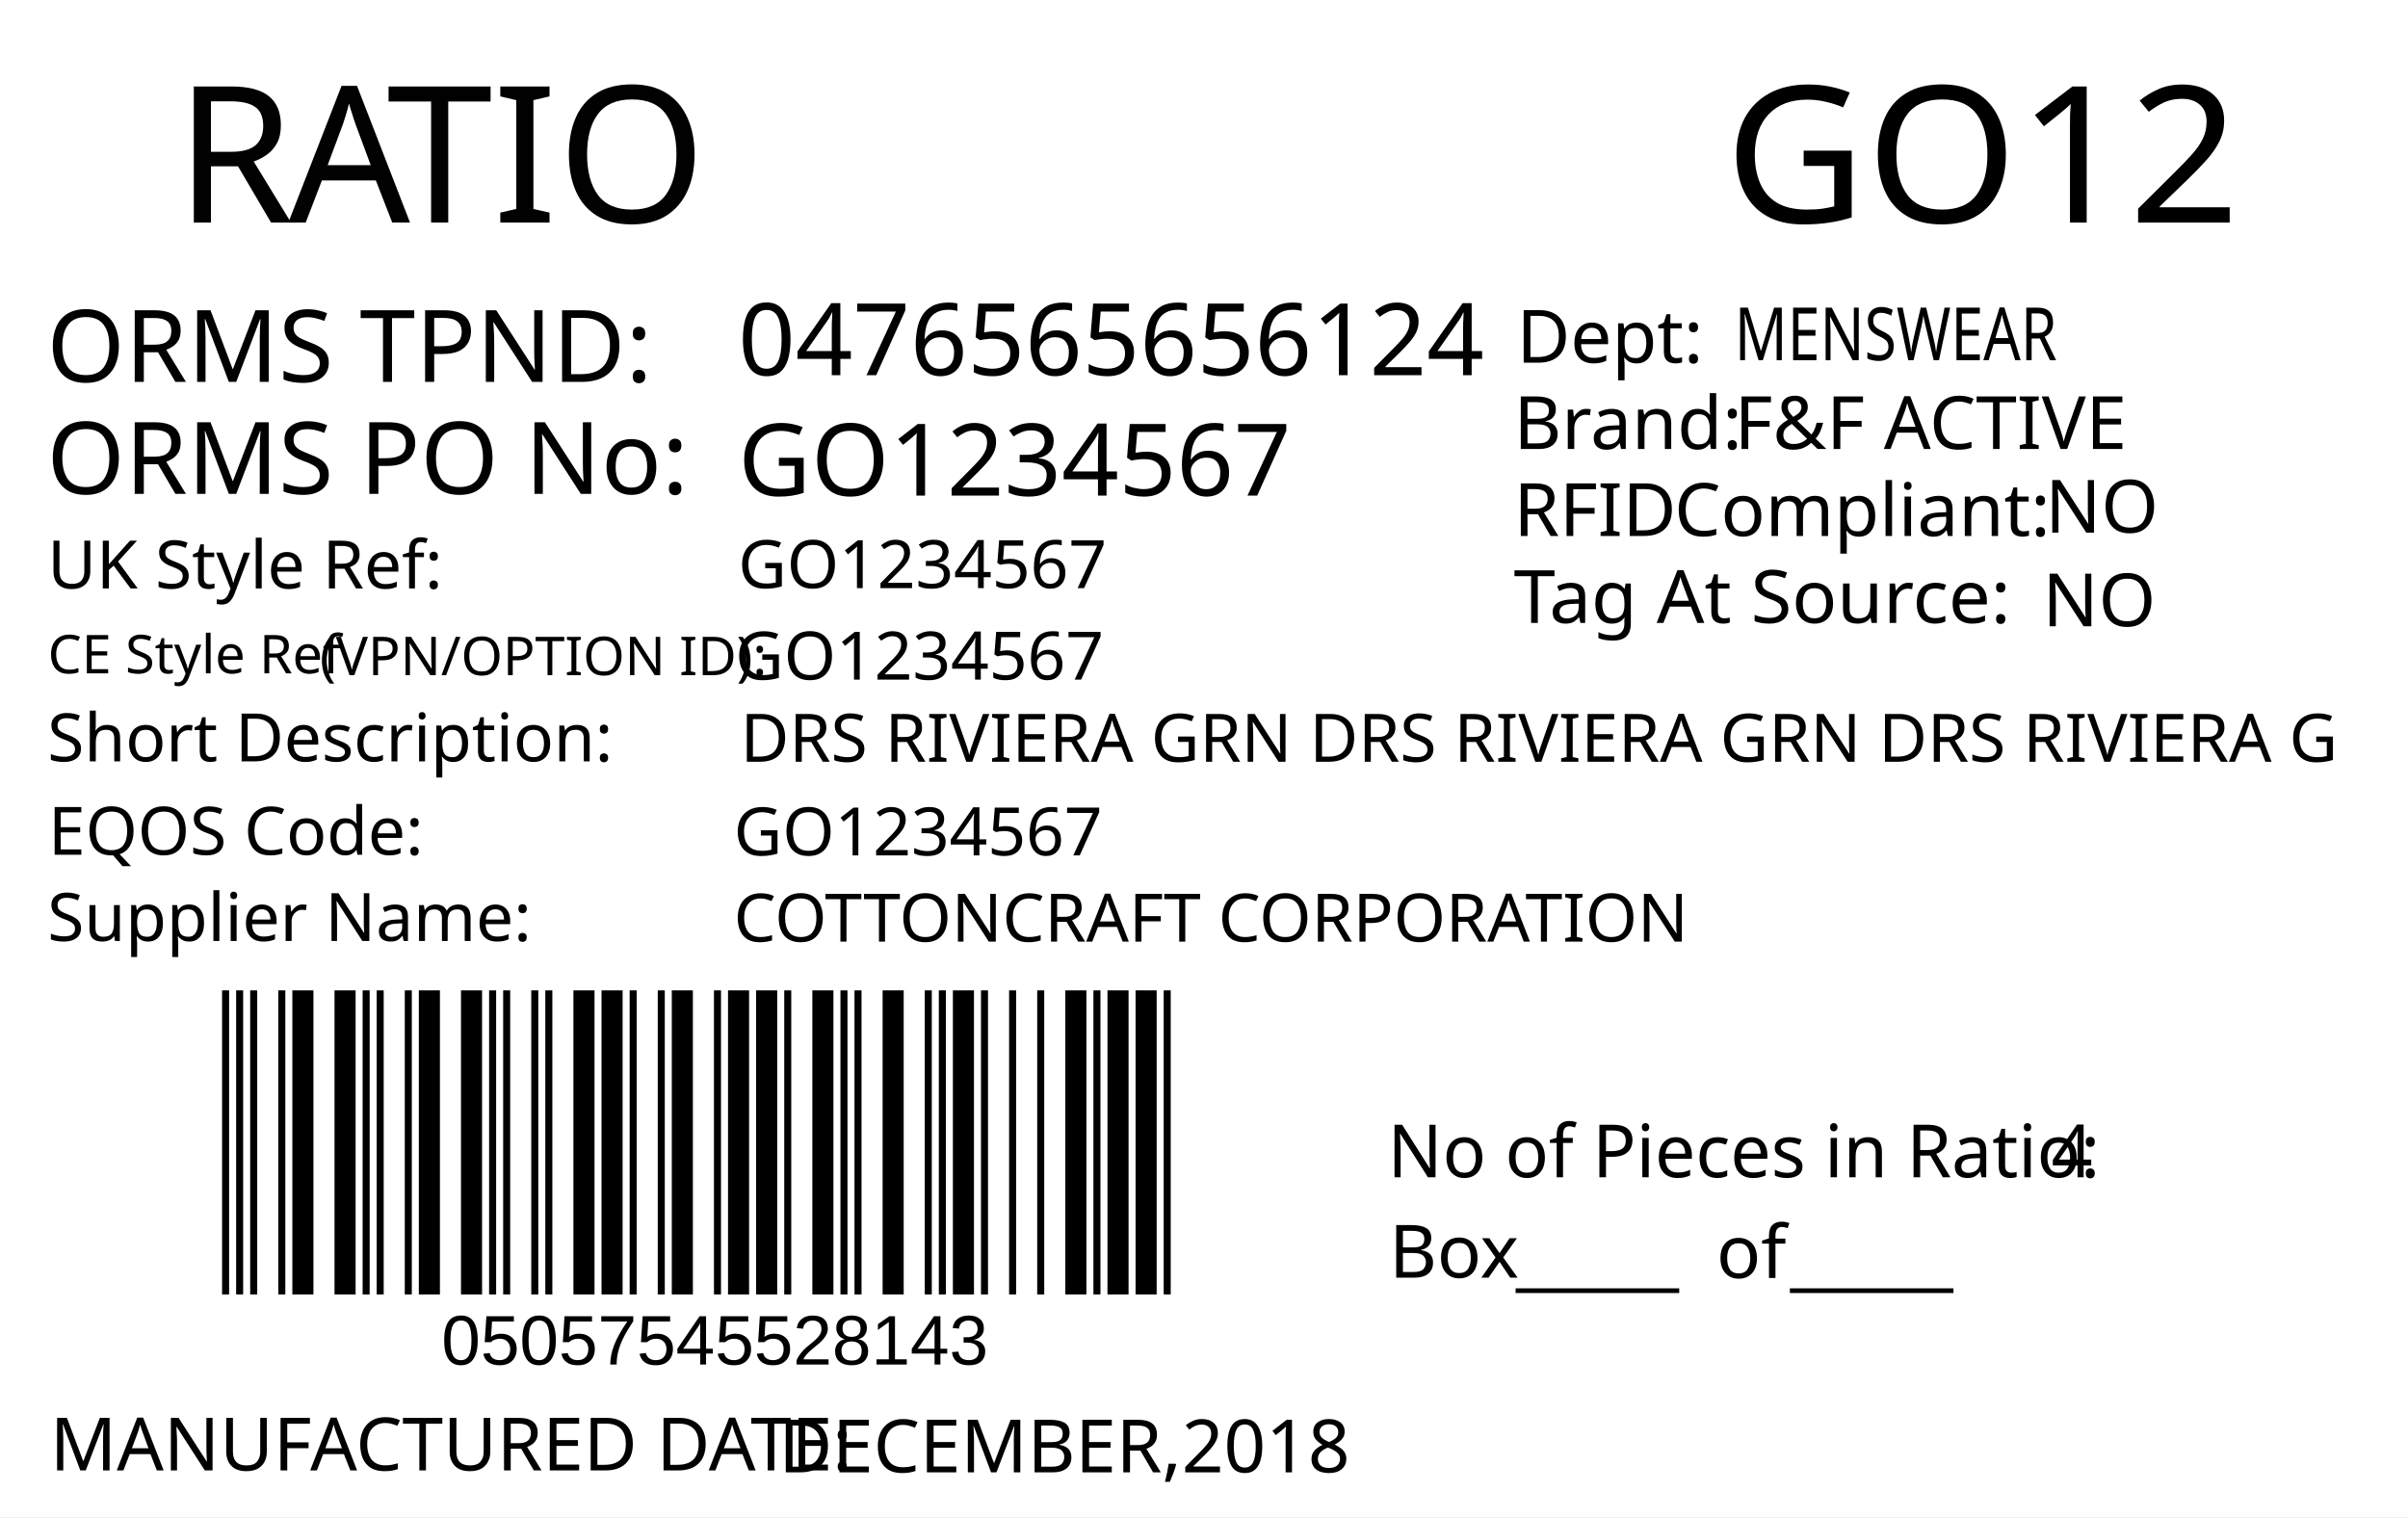
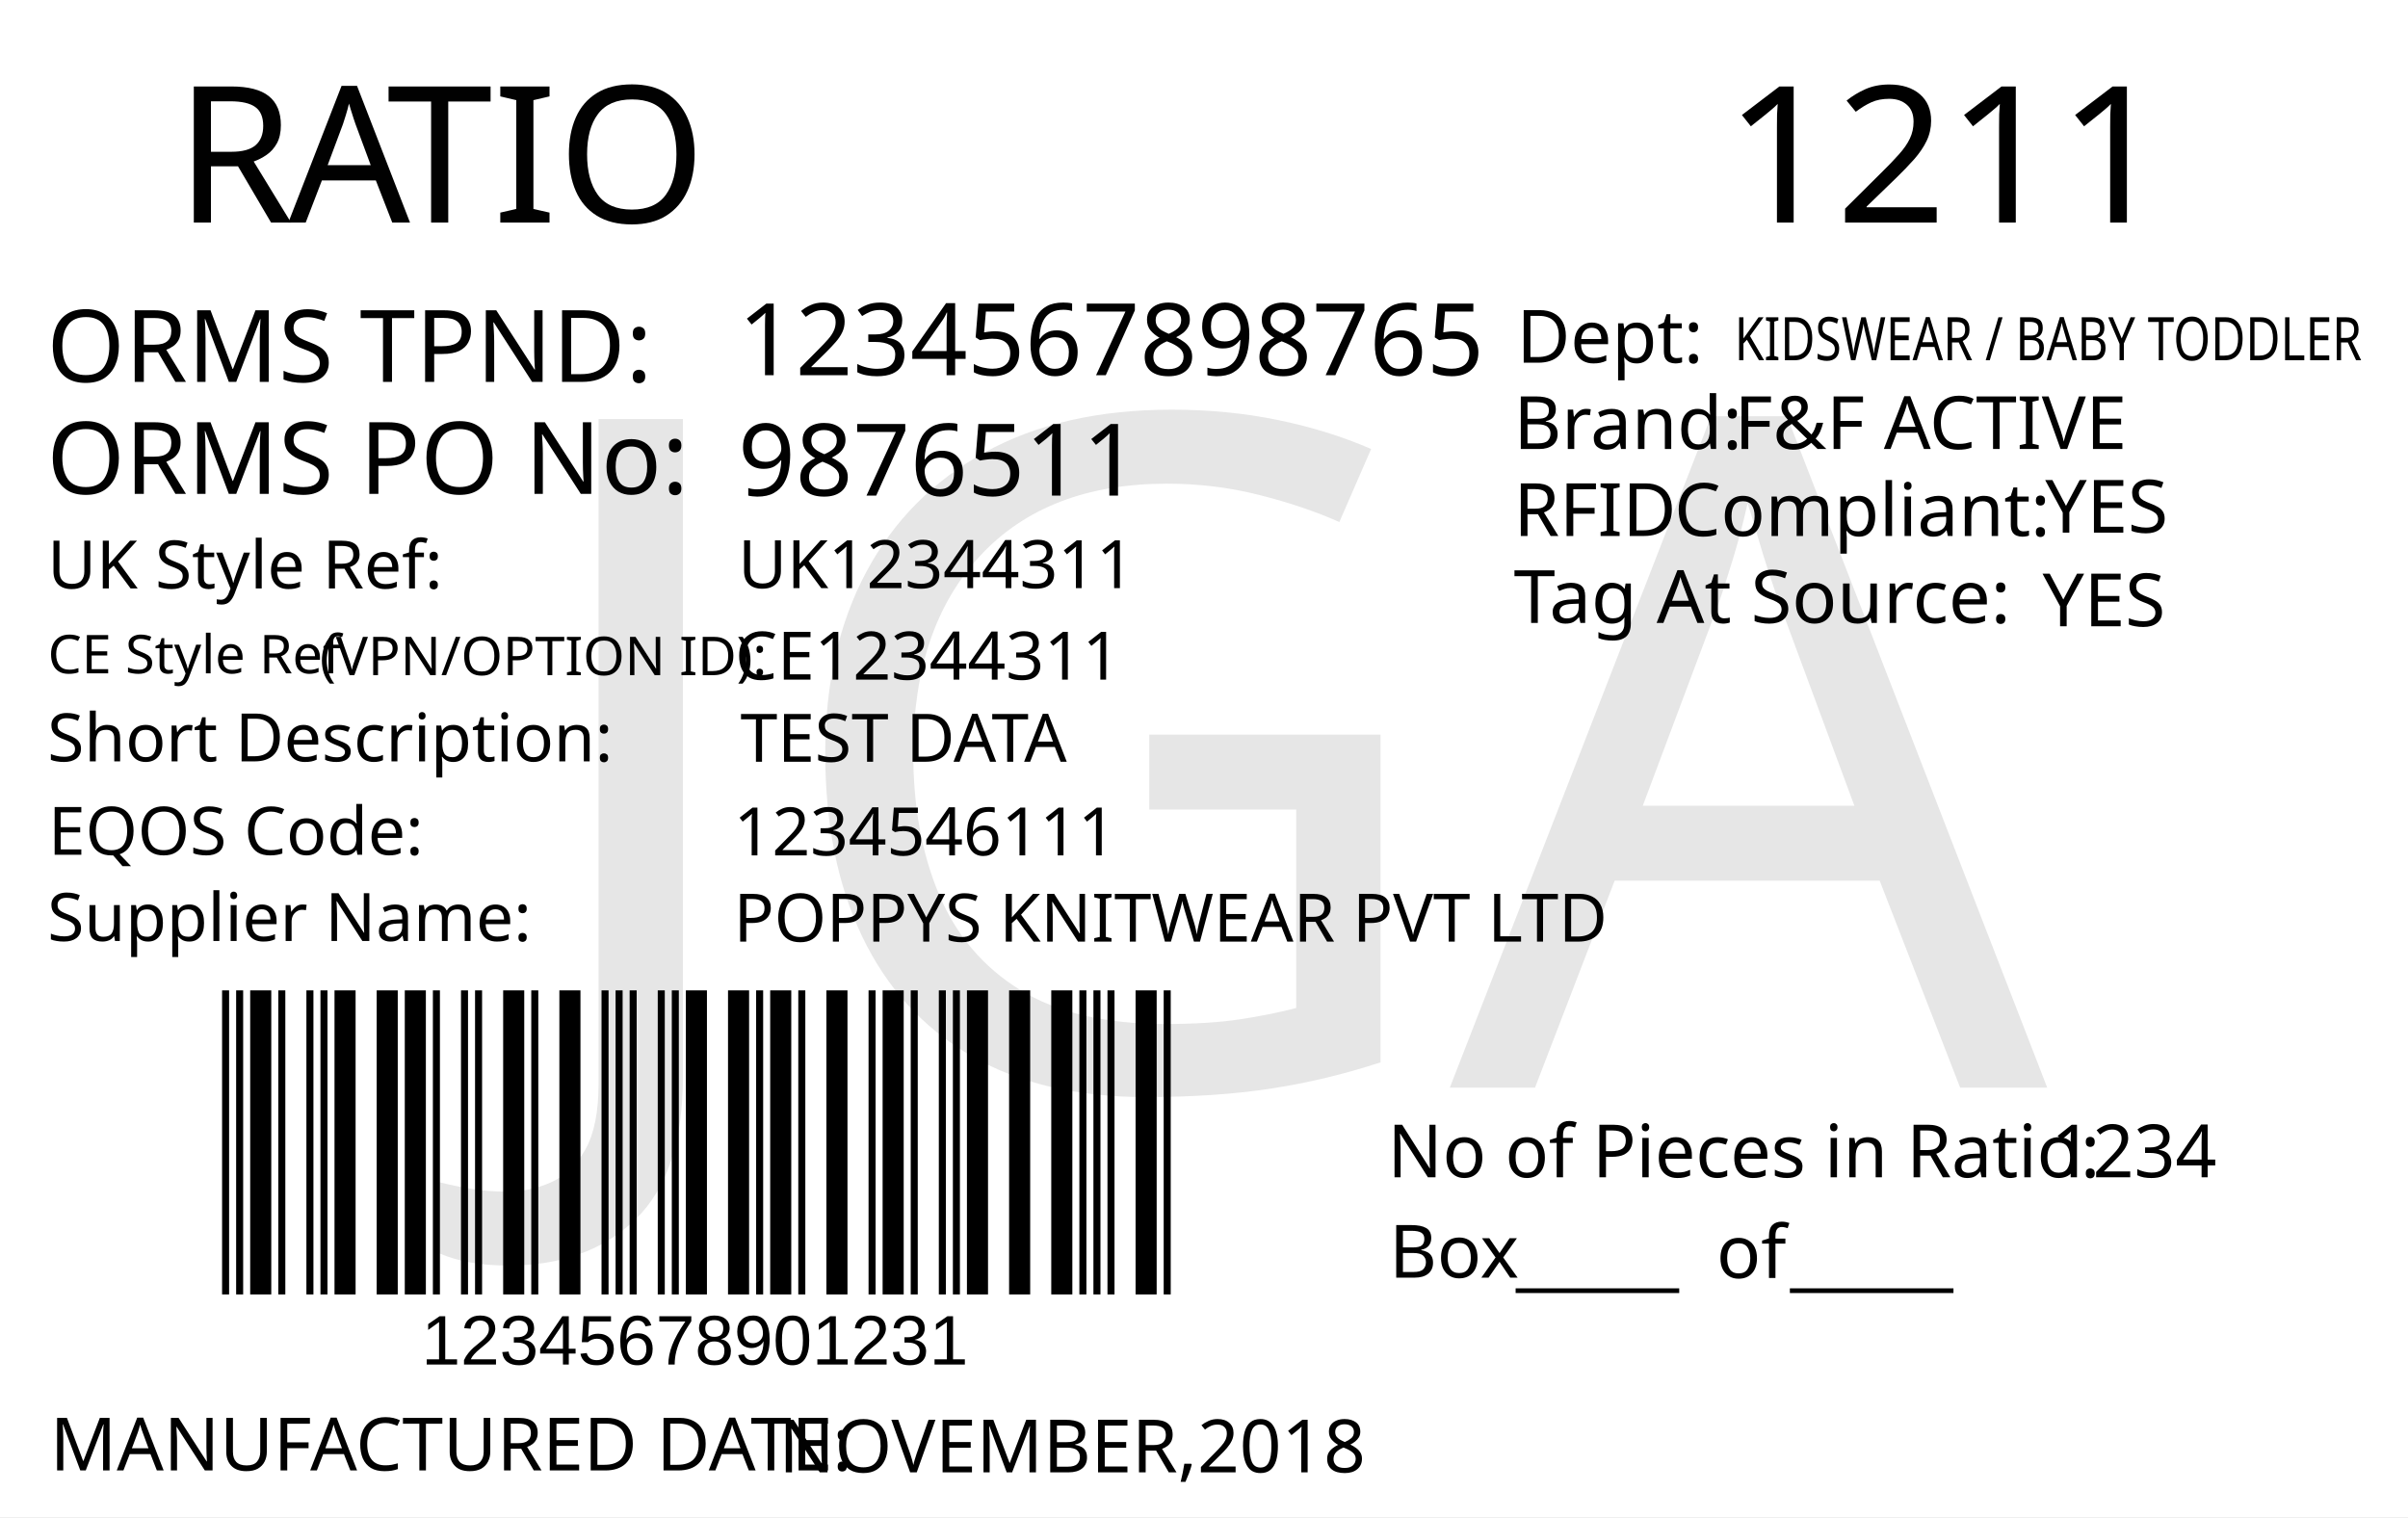
<svg xmlns="http://www.w3.org/2000/svg" version="1.1" id="Layer_1" x="0px" y="0px" viewBox="0 0 360 226.8" style="enable-background:new 0 0 360 226.8;" xml:space="preserve">
  <g>
    <rect y="0" style="fill:#FFFFFF;" width="360" height="226.8" />
  </g>
  <g>
    <text transform="matrix(1 0 0 1 26.2101 33.2706)" style="fill:#010101; font-family:'FranklinGothicBT-RomanCondensed', FrankGoth Cn BT; font-size:28.5px;">R</text>
    <text transform="matrix(1 0 0 1 43.1101 33.2706)" style="fill:#010101; font-family:'FranklinGothicBT-RomanCondensed', FrankGoth Cn BT; font-size:28.5px;">A</text>
    <text transform="matrix(1 0 0 1 57.8101 33.2706)" style="fill:#010101; font-family:'FranklinGothicBT-RomanCondensed', FrankGoth Cn BT; font-size:28.5px;">TIO</text>
  </g>
  <text transform="matrix(0.9824 0 0 1 207.4434 176.0099)" style="fill:#010101; font-family:'FranklinGothicBT-RomanCondensed', FrankGoth Cn BT; font-size:11px;">No of Pieces in Ratio:</text>
  <text transform="matrix(1 0 0 1 207.6777 191.0099)" style="fill:#010101; font-family:'FranklinGothicBT-RomanCondensed', FrankGoth Cn BT; font-size:11px;">Box</text>
-   <text transform="matrix(0.9824 0 0 1 306.6689 176.0099)" style="fill:#010101; font-family:'FranklinGothicBT-RomanCondensed', FrankGoth Cn BT; font-size:11px;" id="pieces_in_ratio">4</text>
-   <text transform="matrix(1.0186 0 0 1 257.8419 33.272)" style="font-family:'FranklinGothicBT-RomanCondensed', FrankGoth Cn BT; font-size:28.5px;" id="season_code">GO12</text>
+   <text transform="matrix(0.9824 0 0 1 306.6689 176.0099)" style="fill:#010101; font-family:'FranklinGothicBT-RomanCondensed', FrankGoth Cn BT; font-size:11px;" id="pieces_in_ratio">1234</text>
+   <text transform="matrix(1.0186 0 0 1 257.8419 33.272)" style="font-family:'FranklinGothicBT-RomanCondensed', FrankGoth Cn BT; font-size:28.5px;" id="season_code">1211</text>
  <g width="391" height="178" transform="matrix(0.3625 0 0 0.2548 30 129.001)" id="barcode">
    <svg id="ean-13" width="408.900px" height="328.02px" x="0px" y="0px" viewBox="0 0 463 222" version="1.1" font-size="30px" font-family="frankgothcnbt" style="transform: translate(0px, 0px);">
      <rect x="0" y="0" width="463" height="222" style="fill:#ffffff;" />
      <g transform="translate(10, 10)" style="fill:#000000;">
        <rect x="0" y="0" width="3.281" height="202" />
        <rect x="6.563" y="0" width="3.281" height="202" />
-         <rect x="13.126" y="0" width="3.281" height="202" />
+         <rect x="13.126" y="0" width="9.844" height="202" />
        <rect x="26.252" y="0" width="3.281" height="202" />
-         <rect x="32.815" y="0" width="9.844" height="202" />
+         <rect x="39.378" y="0" width="3.281" height="202" />
+         <rect x="45.941" y="0" width="3.281" height="202" />
        <rect x="52.504" y="0" width="9.844" height="202" />
-         <rect x="65.63" y="0" width="3.281" height="202" />
-         <rect x="72.193" y="0" width="3.281" height="202" />
-         <rect x="85.318" y="0" width="3.281" height="202" />
-         <rect x="91.881" y="0" width="9.844" height="202" />
-         <rect x="111.57" y="0" width="9.844" height="202" />
-         <rect x="124.696" y="0" width="3.281" height="202" />
-         <rect x="131.259" y="0" width="3.281" height="202" />
+         <rect x="72.193" y="0" width="9.844" height="202" />
+         <rect x="85.318" y="0" width="9.844" height="202" />
+         <rect x="98.444" y="0" width="3.281" height="202" />
+         <rect x="111.57" y="0" width="3.281" height="202" />
+         <rect x="118.133" y="0" width="3.281" height="202" />
+         <rect x="131.259" y="0" width="9.844" height="202" />
        <rect x="144.385" y="0" width="3.281" height="202" />
-         <rect x="150.948" y="0" width="3.281" height="202" />
-         <rect x="164.074" y="0" width="9.844" height="202" />
-         <rect x="177.2" y="0" width="9.844" height="202" />
+         <rect x="157.511" y="0" width="9.844" height="202" />
+         <rect x="177.2" y="0" width="3.281" height="202" />
+         <rect x="183.763" y="0" width="3.281" height="202" />
        <rect x="190.326" y="0" width="3.281" height="202" />
        <rect x="203.452" y="0" width="3.281" height="202" />
-         <rect x="210.015" y="0" width="9.844" height="202" />
-         <rect x="229.704" y="0" width="3.281" height="202" />
+         <rect x="210.015" y="0" width="3.281" height="202" />
+         <rect x="216.578" y="0" width="9.844" height="202" />
        <rect x="236.267" y="0" width="9.844" height="202" />
-         <rect x="249.392" y="0" width="9.844" height="202" />
-         <rect x="262.518" y="0" width="3.281" height="202" />
-         <rect x="275.644" y="0" width="9.844" height="202" />
-         <rect x="288.77" y="0" width="3.281" height="202" />
-         <rect x="295.333" y="0" width="3.281" height="202" />
+         <rect x="249.392" y="0" width="3.281" height="202" />
+         <rect x="255.955" y="0" width="9.844" height="202" />
+         <rect x="269.081" y="0" width="3.281" height="202" />
+         <rect x="282.207" y="0" width="9.844" height="202" />
+         <rect x="301.896" y="0" width="3.281" height="202" />
        <rect x="308.459" y="0" width="9.844" height="202" />
-         <rect x="328.148" y="0" width="3.281" height="202" />
+         <rect x="321.585" y="0" width="3.281" height="202" />
        <rect x="334.711" y="0" width="3.281" height="202" />
-         <rect x="341.274" y="0" width="9.844" height="202" />
-         <rect x="354.4" y="0" width="3.281" height="202" />
-         <rect x="367.526" y="0" width="3.281" height="202" />
-         <rect x="380.652" y="0" width="3.281" height="202" />
-         <rect x="393.778" y="0" width="9.844" height="202" />
+         <rect x="341.274" y="0" width="3.281" height="202" />
+         <rect x="347.837" y="0" width="9.844" height="202" />
+         <rect x="367.526" y="0" width="9.844" height="202" />
+         <rect x="387.215" y="0" width="9.844" height="202" />
+         <rect x="400.341" y="0" width="3.281" height="202" />
        <rect x="406.904" y="0" width="3.281" height="202" />
-         <rect x="413.466" y="0" width="9.844" height="202" />
+         <rect x="413.466" y="0" width="3.281" height="202" />
        <rect x="426.592" y="0" width="9.844" height="202" />
        <rect x="439.718" y="0" width="3.281" height="202" />
      </g>
    </svg>
  </g>
  <text transform="matrix(1 0 0 1 226.6045 191.6242)" style="font-family:'FranklinGothicBT-RomanCondensed', FrankGoth Cn BT; font-size:11px;">_____</text>
  <text transform="matrix(1 0 0 1 267.6045 191.6242)" style="font-family:'FranklinGothicBT-RomanCondensed', FrankGoth Cn BT; font-size:11px;">_____</text>
  <text transform="matrix(1 0 0 1 256.6045 191.0617)" style="font-family:'FranklinGothicBT-RomanCondensed', FrankGoth Cn BT; font-size:11px;">of</text>
-   <text transform="matrix(1 0 0 1 66 204.0012)" style="font-family:Myriad, Myriad Roman, Arial, sans-serif; font-size:10.5px;" id="barcode_number">05057545528143</text>
+   <text transform="matrix(1 0 0 1 63 204.0012)" style="font-family:Myriad, Myriad Roman, Arial, sans-serif; font-size:10.5px;" id="barcode_number">12345678901231</text>
  <text transform="matrix(1 0 0 1 6.9752 57.0918)" style="fill:#010101; font-family:'FranklinGothicBT-RomanCondensed', FrankGoth Cn BT; font-size:15px;">ORMS TPND: </text>
-   <text id="tpnd" transform="matrix(1 0 0 1 110.337 56.0918)" style="fill:#010101; font-family:'FranklinGothicBT-RomanCondensed', FrankGoth Cn BT; font-size:15px;">0476565656124</text>
-   <text id="po_number" transform="matrix(1 0 0 1 110.337 74.0918)" style="fill:#010101; font-family:'FranklinGothicBT-RomanCondensed', FrankGoth Cn BT; font-size:15px;">GO1234567</text>
+   <text id="tpnd" transform="matrix(1 0 0 1 110.337 56.0918)" style="fill:#010101; font-family:'FranklinGothicBT-RomanCondensed', FrankGoth Cn BT; font-size:15px;">1234567898765</text>
+   <text id="po_number" transform="matrix(1 0 0 1 110.337 74.0918)" style="fill:#010101; font-family:'FranklinGothicBT-RomanCondensed', FrankGoth Cn BT; font-size:15px;">9876511</text>
  <text transform="matrix(1 0 0 1 6.9752 73.8329)" style="fill:#010101; font-family:'FranklinGothicBT-RomanCondensed', FrankGoth Cn BT; font-size:15px;">ORMS PO No: </text>
  <text transform="matrix(1 0 0 1 226.301 67.1268)" style="fill:#010101; font-family:'FranklinGothicBT-RomanCondensed', FrankGoth Cn BT; font-size:11px;">Brand: </text>
  <text id="brand" transform="matrix(1 0 0 1 259.3065 67.1268)" style="font-family:'FranklinGothicBT-RomanCondensed', FrankGoth Cn BT; font-size:11px;">F&amp;F ACTIVE</text>
-   <text id="rfid" transform="matrix(1 0 0 1 305.7588 79.6275)" style="fill:#010101; font-family:'FranklinGothicBT-RomanCondensed', FrankGoth Cn BT; font-size:11px;">NO</text>
-   <text id="tag_at_source" transform="matrix(1 0 0 1 305.3614 93.6278)" style="fill:#010101; font-family:'FranklinGothicBT-RomanCondensed', FrankGoth Cn BT; font-size:11px;">NO</text>
+   <text id="rfid" transform="matrix(1 0 0 1 305.7588 79.6275)" style="fill:#010101; font-family:'FranklinGothicBT-RomanCondensed', FrankGoth Cn BT; font-size:11px;">YES</text>
+   <text id="tag_at_source" transform="matrix(1 0 0 1 305.3614 93.6278)" style="fill:#010101; font-family:'FranklinGothicBT-RomanCondensed', FrankGoth Cn BT; font-size:11px;">YES</text>
  <g>
    <text transform="matrix(1 0 0 1 226.3014 80.1265)" style="fill:#010101; font-family:'FranklinGothicBT-RomanCondensed', FrankGoth Cn BT; font-size:11px;">RFID </text>
    <text transform="matrix(1 0 0 1 250.3014 80.1265)" style="fill:#010101; font-family:'FranklinGothicBT-RomanCondensed', FrankGoth Cn BT; font-size:11px;">Compliant:</text>
  </g>
  <text transform="matrix(1.0159 0 0 1 226.3023 93.126)" style="fill:#010101; font-family:'FranklinGothicBT-RomanCondensed', FrankGoth Cn BT; font-size:11px;">Tag At Source:</text>
  <text transform="matrix(1 0 0 1 226.7367 54.2236)" style="font-family:'FranklinGothicBT-RomanCondensed', FrankGoth Cn BT; font-size:11px;">Dept:</text>
-   <text transform="matrix(0.7943 0 0 1 259.3072 53.8575)" style="font-family:'FranklinGothicBT-RomanCondensed', FrankGoth Cn BT; font-size:11px;" id="department">MENSWEAR</text>
+   <text transform="matrix(0.7943 0 0 1 259.3072 53.8575)" style="font-family:'FranklinGothicBT-RomanCondensed', FrankGoth Cn BT; font-size:9px;" id="department">KIDSWEAR / BABY TODDLER</text>
  <text transform="matrix(1 0 0 1 7.4746 219.8343)" style="fill:#010101; font-family:'FranklinGothicBT-RomanCondensed', FrankGoth Cn BT; font-size:11px;">MANUFACTURED DATE: </text>
-   <text transform="matrix(1 0 0 1 116.4166 220.1177)" style="fill:#010101; font-family:'FranklinGothicBT-RomanCondensed', FrankGoth Cn BT; font-size:11px;" id="manufactured_date">DECEMBER,2018</text>
+   <text transform="matrix(1 0 0 1 116.4166 220.1177)" style="fill:#010101; font-family:'FranklinGothicBT-RomanCondensed', FrankGoth Cn BT; font-size:11px;" id="manufactured_date">NOVEMBER,2018</text>
  <text transform="matrix(1 0 0 1 7.0915 87.9772)" style="fill:#010101; font-family:'FranklinGothicBT-RomanCondensed', FrankGoth Cn BT; font-size:10px;">UK Style Ref:</text>
  <text transform="matrix(1 0 0 1 60.5915 87.9772)" style="fill:#010101; font-family:'FranklinGothicBT-RomanCondensed', FrankGoth Cn BT; font-size:10px; letter-spacing:43;"> </text>
  <text transform="matrix(1 0 0 1 106.3915 87.9772)" style="fill:#010101; font-family:'FranklinGothicBT-RomanCondensed', FrankGoth Cn BT; font-size:10px;"> </text>
  <text transform="matrix(1 0 0 1 47.8127 100.9358)" style="font-family:'FranklinGothicBT-RomanCondensed', FrankGoth Cn BT; font-size:8px;">(VPN/OPTION ID): </text>
  <text transform="matrix(1 0 0 1 7.1484 100.6662)" style="font-family:'FranklinGothicBT-RomanCondensed', FrankGoth Cn BT; font-size:8px;">CE Style Ref</text>
  <text transform="matrix(1 0 0 1 7.0915 113.8258)" style="fill:#010101; font-family:'FranklinGothicBT-RomanCondensed', FrankGoth Cn BT; font-size:10px;">Short Description:</text>
  <text transform="matrix(1 0 0 1 81.3915 113.8258)" style="fill:#010101; font-family:'FranklinGothicBT-RomanCondensed', FrankGoth Cn BT; font-size:10px; letter-spacing:5;"> </text>
  <text transform="matrix(1 0 0 1 90.1915 113.8258)" style="fill:#010101; font-family:'FranklinGothicBT-RomanCondensed', FrankGoth Cn BT; font-size:10px;"> </text>
  <text transform="matrix(1 0 0 1 7.2047 127.7898)" style="fill:#010101; font-family:'FranklinGothicBT-RomanCondensed', FrankGoth Cn BT; font-size:10px;">EQOS Code:</text>
  <text transform="matrix(1 0 0 1 56.0047 127.7898)" style="fill:#010101; font-family:'FranklinGothicBT-RomanCondensed', FrankGoth Cn BT; font-size:10px; letter-spacing:21;"> </text>
  <text transform="matrix(1 0 0 1 79.8047 127.7898)" style="fill:#010101; font-family:'FranklinGothicBT-RomanCondensed', FrankGoth Cn BT; font-size:10px;"> </text>
  <text transform="matrix(1 0 0 1 7.0915 140.6738)" style="fill:#010101; font-family:'FranklinGothicBT-RomanCondensed', FrankGoth Cn BT; font-size:10px;">Supplier Name:</text>
  <text transform="matrix(1 0 0 1 68.9915 140.6738)" style="fill:#010101; font-family:'FranklinGothicBT-RomanCondensed', FrankGoth Cn BT; font-size:10px; letter-spacing:18;"> </text>
  <text transform="matrix(1 0 0 1 89.9915 140.6738)" style="fill:#010101; font-family:'FranklinGothicBT-RomanCondensed', FrankGoth Cn BT; font-size:10px;"> </text>
-   <text id="uk_style" transform="matrix(1 0 0 1 110.3394 87.9231)" style="fill:#010101; font-family:'FranklinGothicBT-RomanCondensed', FrankGoth Cn BT; font-size:10px;">GO1234567</text>
-   <text id="ce_style" transform="matrix(1 0 0 1 109.8976 101.6034)" style="fill:#010101; font-family:'FranklinGothicBT-RomanCondensed', FrankGoth Cn BT; font-size:10px;">GO1234567</text>
-   <text id="eqos" transform="matrix(1 0 0 1 109.6879 127.8833)" style="fill:#010101; font-family:'FranklinGothicBT-RomanCondensed', FrankGoth Cn BT; font-size:10px;">GO1234567</text>
-   <text id="supplier" transform="matrix(1 0 0 1 109.6879 140.7748)" style="fill:#010101; font-family:'FranklinGothicBT-RomanCondensed', FrankGoth Cn BT; font-size:10px;">COTTONCRAFT CORPORATION</text>
-   <text id="description" transform="matrix(1 0 0 1 110.6874 113.8823)" style="fill:#010101; font-family:'FranklinGothicBT-RomanCondensed', FrankGoth Cn BT; font-size:10px;">DRS RIVIERA GRN DRS RIVIERA GRN DRS RIVIERA G</text>
-   <text transform="matrix(1 0 0 1 76.6108 162.606)" style="font-family:'FranklinGothicBT-RomanCondensed', FrankGoth Cn BT; font-size:140px;opacity: 0.1;" id="watermark" />
+   <text id="uk_style" transform="matrix(1 0 0 1 110.3394 87.9231)" style="fill:#010101; font-family:'FranklinGothicBT-RomanCondensed', FrankGoth Cn BT; font-size:10px;">UK12344311</text>
+   <text id="ce_style" transform="matrix(1 0 0 1 109.8976 101.6034)" style="fill:#010101; font-family:'FranklinGothicBT-RomanCondensed', FrankGoth Cn BT; font-size:10px;">CE12344311</text>
+   <text id="eqos" transform="matrix(1 0 0 1 109.6879 127.8833)" style="fill:#010101; font-family:'FranklinGothicBT-RomanCondensed', FrankGoth Cn BT; font-size:10px;">1234546111</text>
+   <text id="supplier" transform="matrix(1 0 0 1 109.6879 140.7748)" style="fill:#010101; font-family:'FranklinGothicBT-RomanCondensed', FrankGoth Cn BT; font-size:10px;">POPPYS KNITWEAR PVT LTD</text>
+   <text id="description" transform="matrix(1 0 0 1 110.6874 113.8823)" style="fill:#010101; font-family:'FranklinGothicBT-RomanCondensed', FrankGoth Cn BT; font-size:10px;">TEST DATA</text>
+   <text transform="matrix(1 0 0 1 76.6108 162.606)" style="font-family:'FranklinGothicBT-RomanCondensed', FrankGoth Cn BT; font-size:140px;opacity: 0.1;" id="watermark">JGA</text>
</svg>
